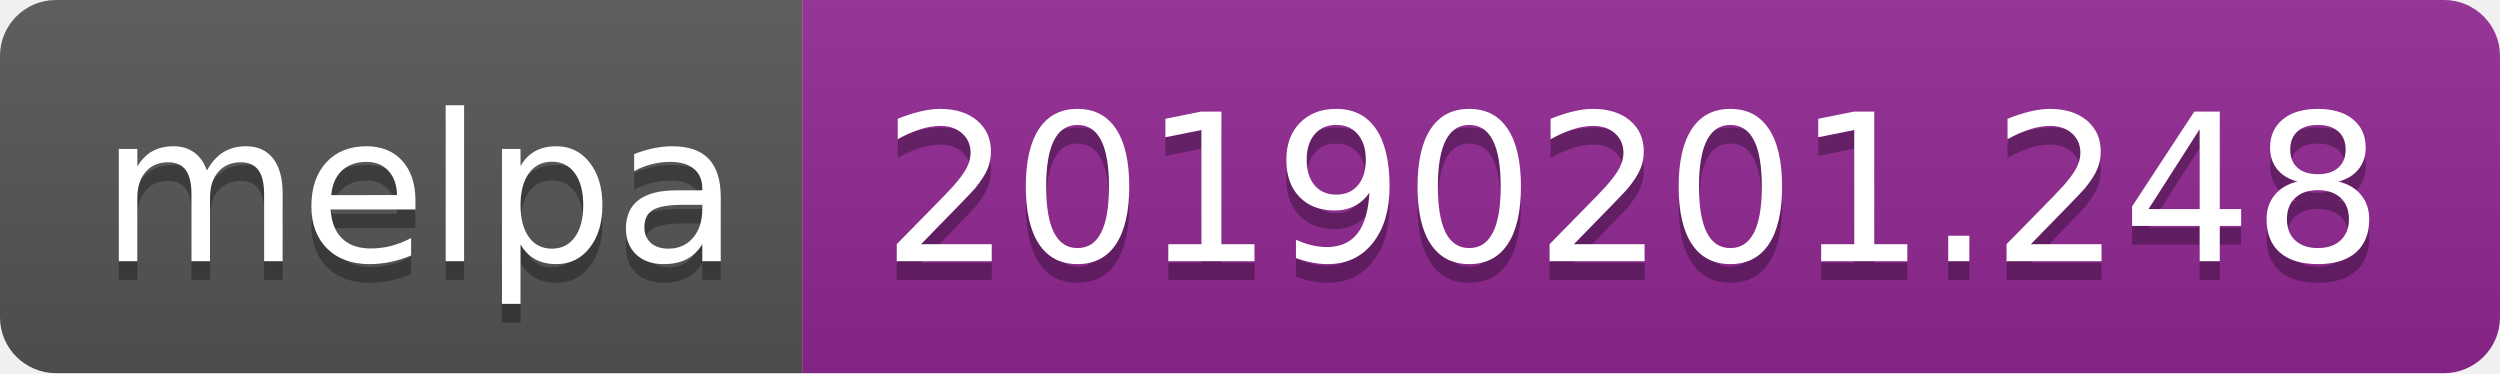
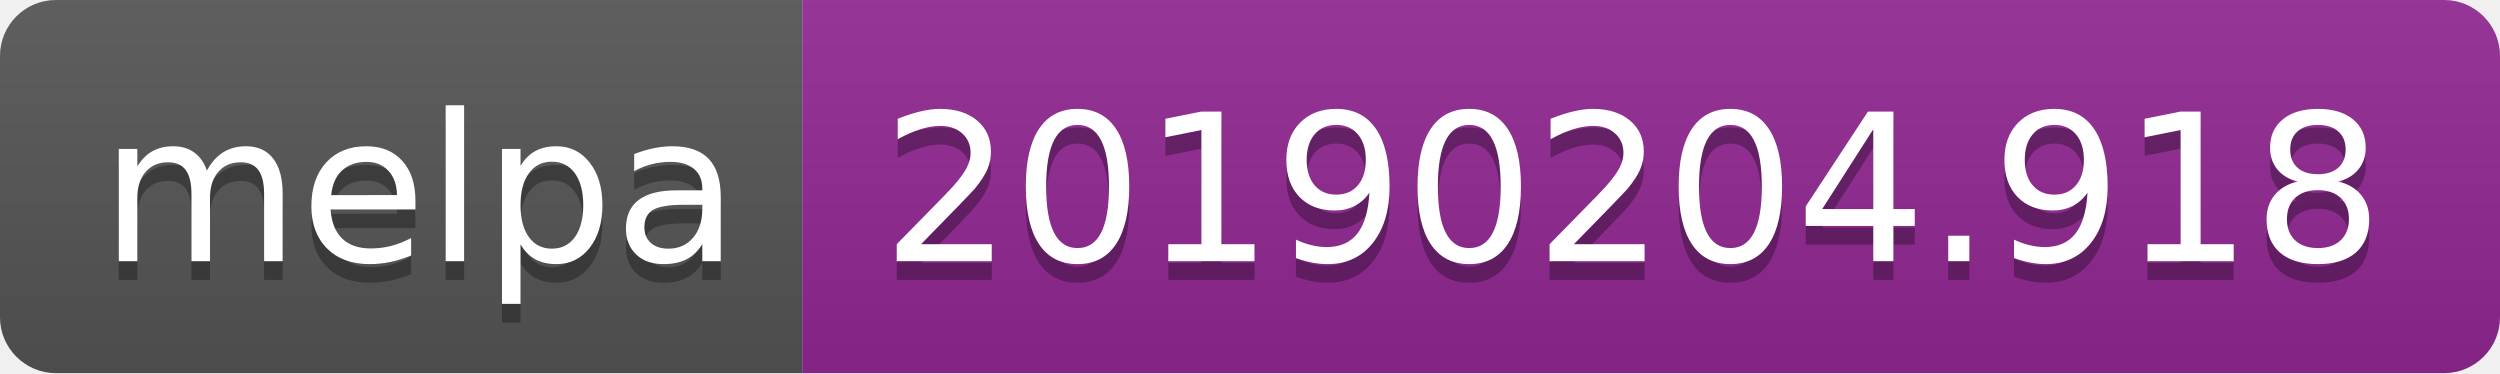
<svg xmlns="http://www.w3.org/2000/svg" width="134" height="20">
  <linearGradient id="b" x2="0" y2="100%">
    <stop offset="0" stop-color="#bbb" stop-opacity=".1" />
    <stop offset="1" stop-opacity=".1" />
  </linearGradient>
  <clipPath id="a">
    <rect width="134" height="20" rx="3" fill="#fff" />
  </clipPath>
  <g clip-path="url(#a)">
    <path fill="#555" d="M0 0h43v20H0z" />
    <path fill="#922793" d="M43 0h91v20H43z" />
    <path fill="url(#b)" d="M0 0h134v20H0z" />
  </g>
  <g fill="#fff" text-anchor="middle" font-family="DejaVu Sans,Verdana,Geneva,sans-serif" font-size="110">
    <text x="225" y="150" fill="#010101" fill-opacity=".3" transform="scale(.1)" textLength="330">melpa</text>
    <text x="225" y="140" transform="scale(.1)" textLength="330">melpa</text>
-     <text x="875" y="150" fill="#010101" fill-opacity=".3" transform="scale(.1)" textLength="810">20190201.248</text>
-     <text x="875" y="140" transform="scale(.1)" textLength="810">20190201.248</text>
+     <text x="875" y="150" fill="#010101" fill-opacity=".3" transform="scale(.1)" textLength="810">20190204.918</text>
+     <text x="875" y="140" transform="scale(.1)" textLength="810">20190204.918</text>
  </g>
</svg>
